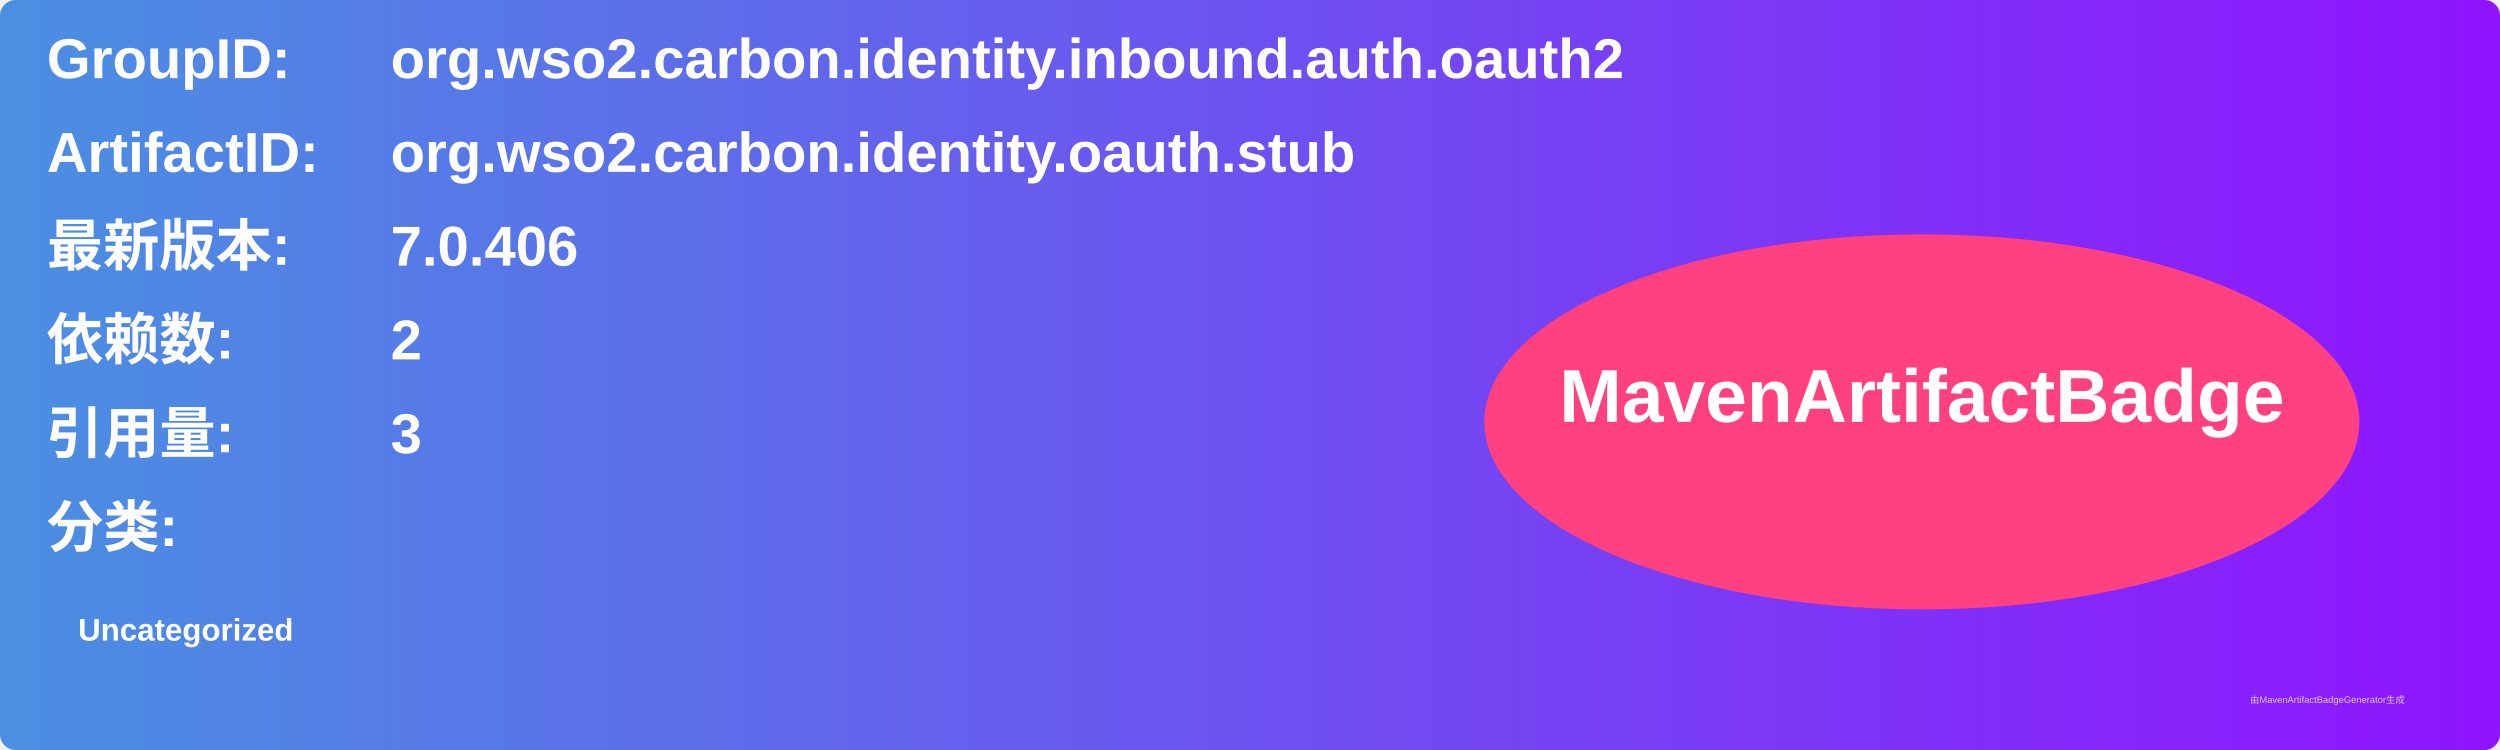
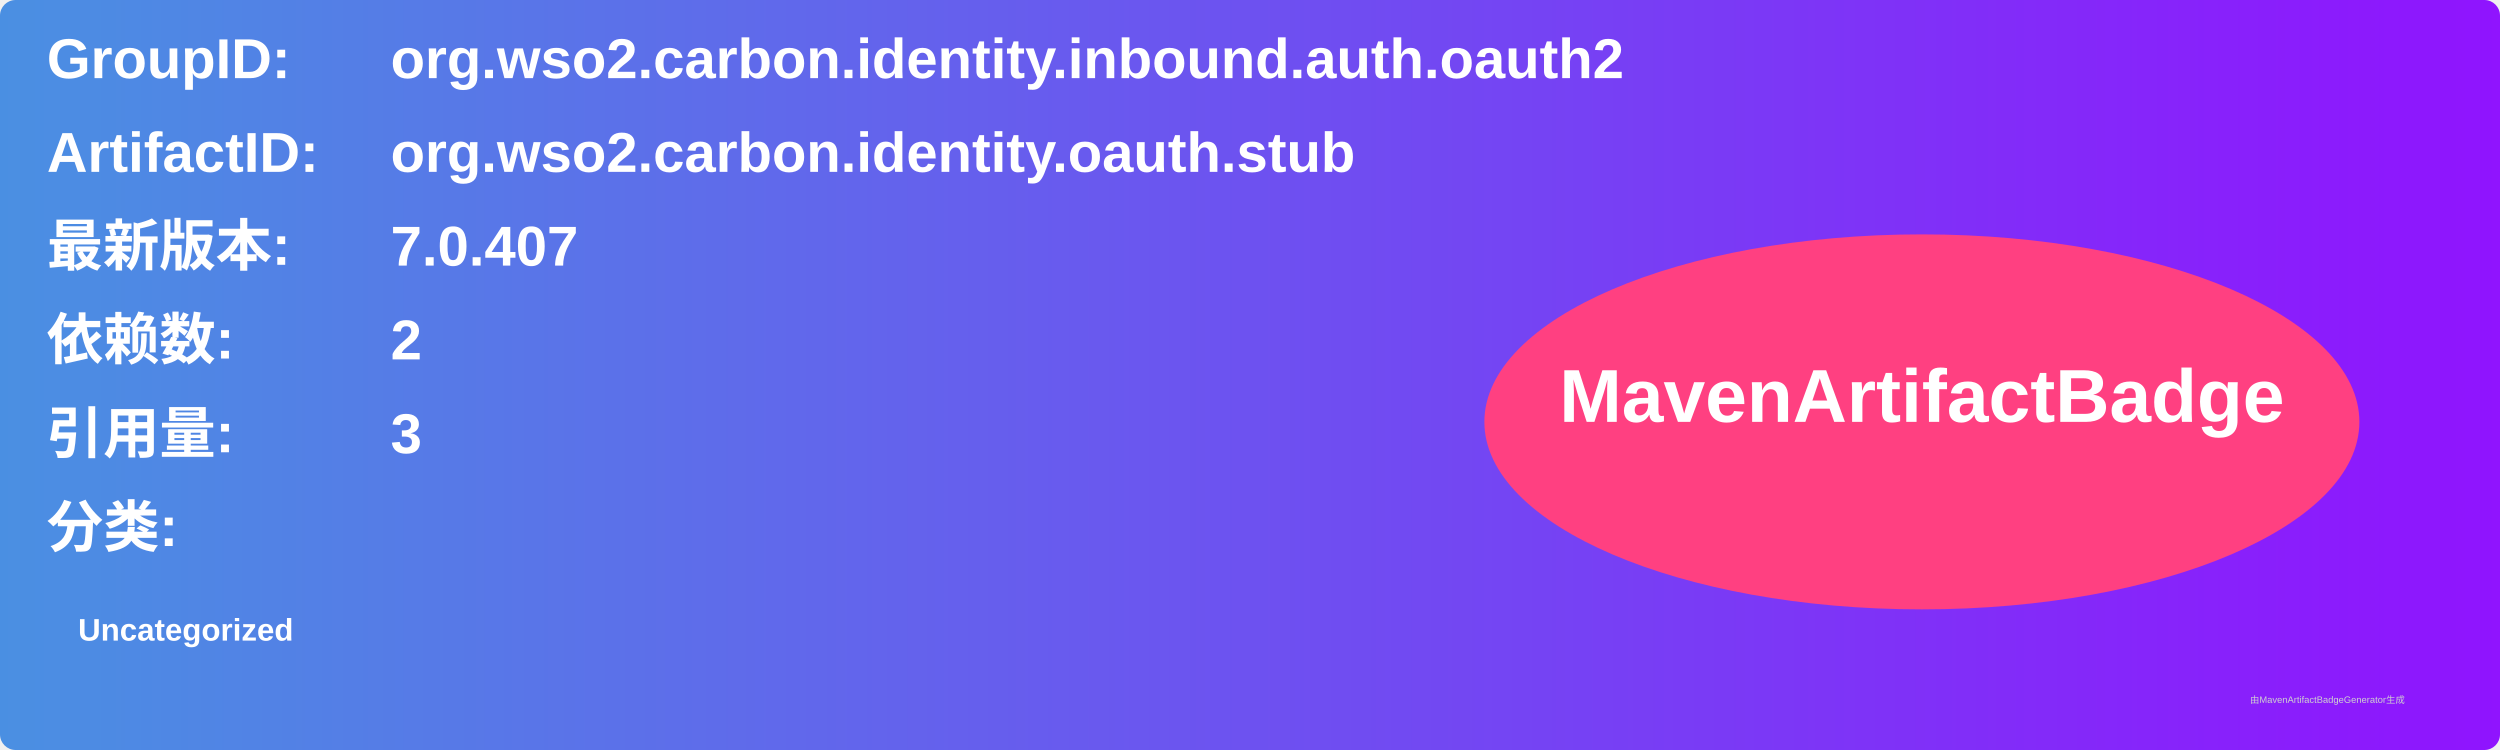
<svg xmlns="http://www.w3.org/2000/svg" width="800" height="240" viewBox="0 0 800 240">
  <linearGradient id="grad" x1="0%" y1="0%" x2="100%" y2="0%">
    <stop offset="0%" stop-color="#4a90e2" />
    <stop offset="100%" stop-color="#9013fe" />
  </linearGradient>
  <rect width="100%" height="100%" rx="5" ry="5" fill="url(#grad)" />
  <g transform="translate(15, 15)">
    <text x="0" y="10" font-family="Arial" font-size="18" fill="white" font-weight="bold" width="260">GroupID:</text>
    <text x="110" y="10" font-family="Arial" font-size="18" fill="white" font-weight="bold" width="460">org.wso2.carbon.identity.inbound.auth.oauth2</text>
    <text x="0" y="40" font-family="Arial" font-size="18" fill="white" font-weight="bold" width="260">ArtifactID:</text>
    <text x="110" y="40" font-family="Arial" font-size="18" fill="white" font-weight="bold" width="460">org.wso2.carbon.identity.oauth.stub</text>
    <text x="0" y="70" font-family="Arial" font-size="18" fill="white" font-weight="bold">最新版本:</text>
    <text x="110" y="70" font-family="Arial" font-size="18" fill="white" font-weight="bold">
-       <tspan font-weight="bold">7.0.406</tspan>
+       <tspan font-weight="bold">7.0.407</tspan>
    </text>
    <text x="0" y="100" font-family="Arial" font-size="18" fill="white" font-weight="bold">依赖数: </text>
    <text x="110" y="100" font-family="Arial" font-size="18" fill="white">
      <tspan font-weight="bold">2</tspan>
    </text>
    <text x="0" y="130" font-family="Arial" font-size="18" fill="white" font-weight="bold">引用量: </text>
    <text x="110" y="130" font-family="Arial" font-size="18" fill="white">
      <tspan font-weight="bold">3</tspan>
    </text>
    <text x="0" y="160" font-family="Arial" font-size="18" fill="white" font-weight="bold">分类:</text>
    <text x="10" y="190" font-family="Arial" font-size="10" fill="white">
      <tspan font-weight="bold">Uncategorized</tspan>
    </text>
    <ellipse cx="600" cy="120" rx="140" ry="60" fill="#ff4081" />
    <text x="600" y="120" text-anchor="middle" font-family="Arial" font-size="24" fill="white" font-weight="bold">MavenArtifactBadge</text>
  </g>
  <text x="720" y="225" font-family="Arial" font-size="3" fill="#d0d0d0">由MavenArtifactBadgeGenerator生成</text>
</svg>
